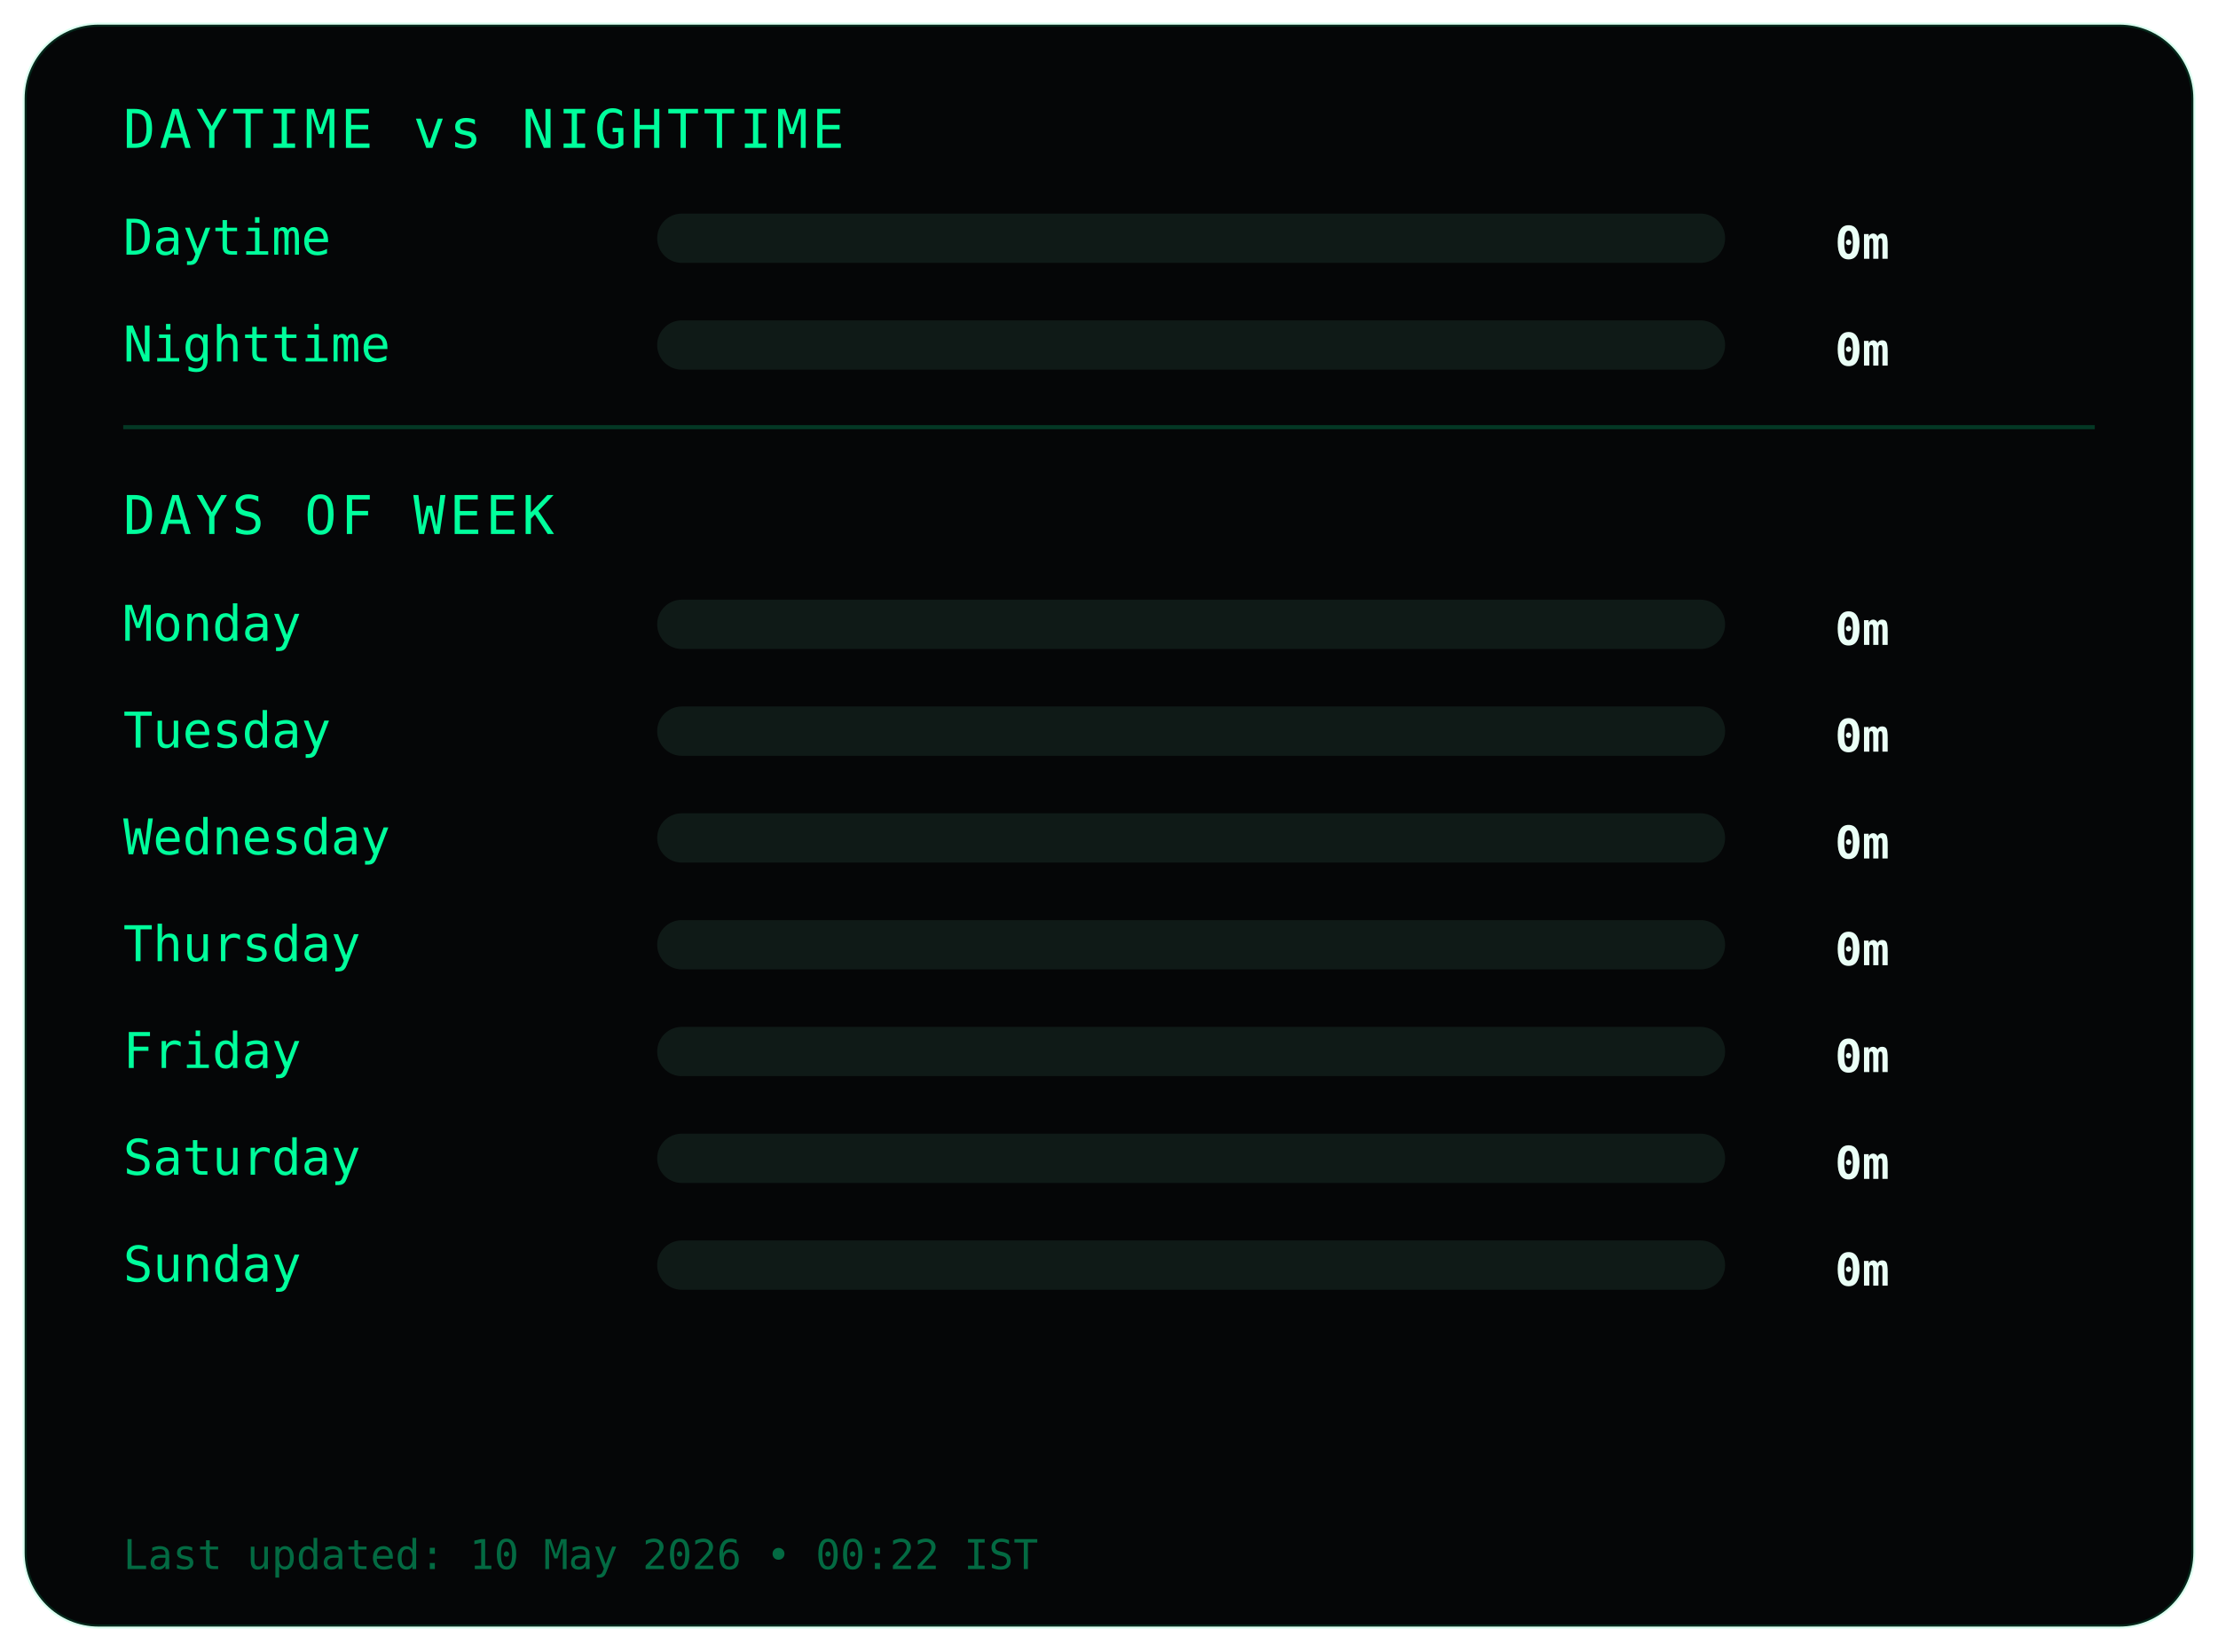
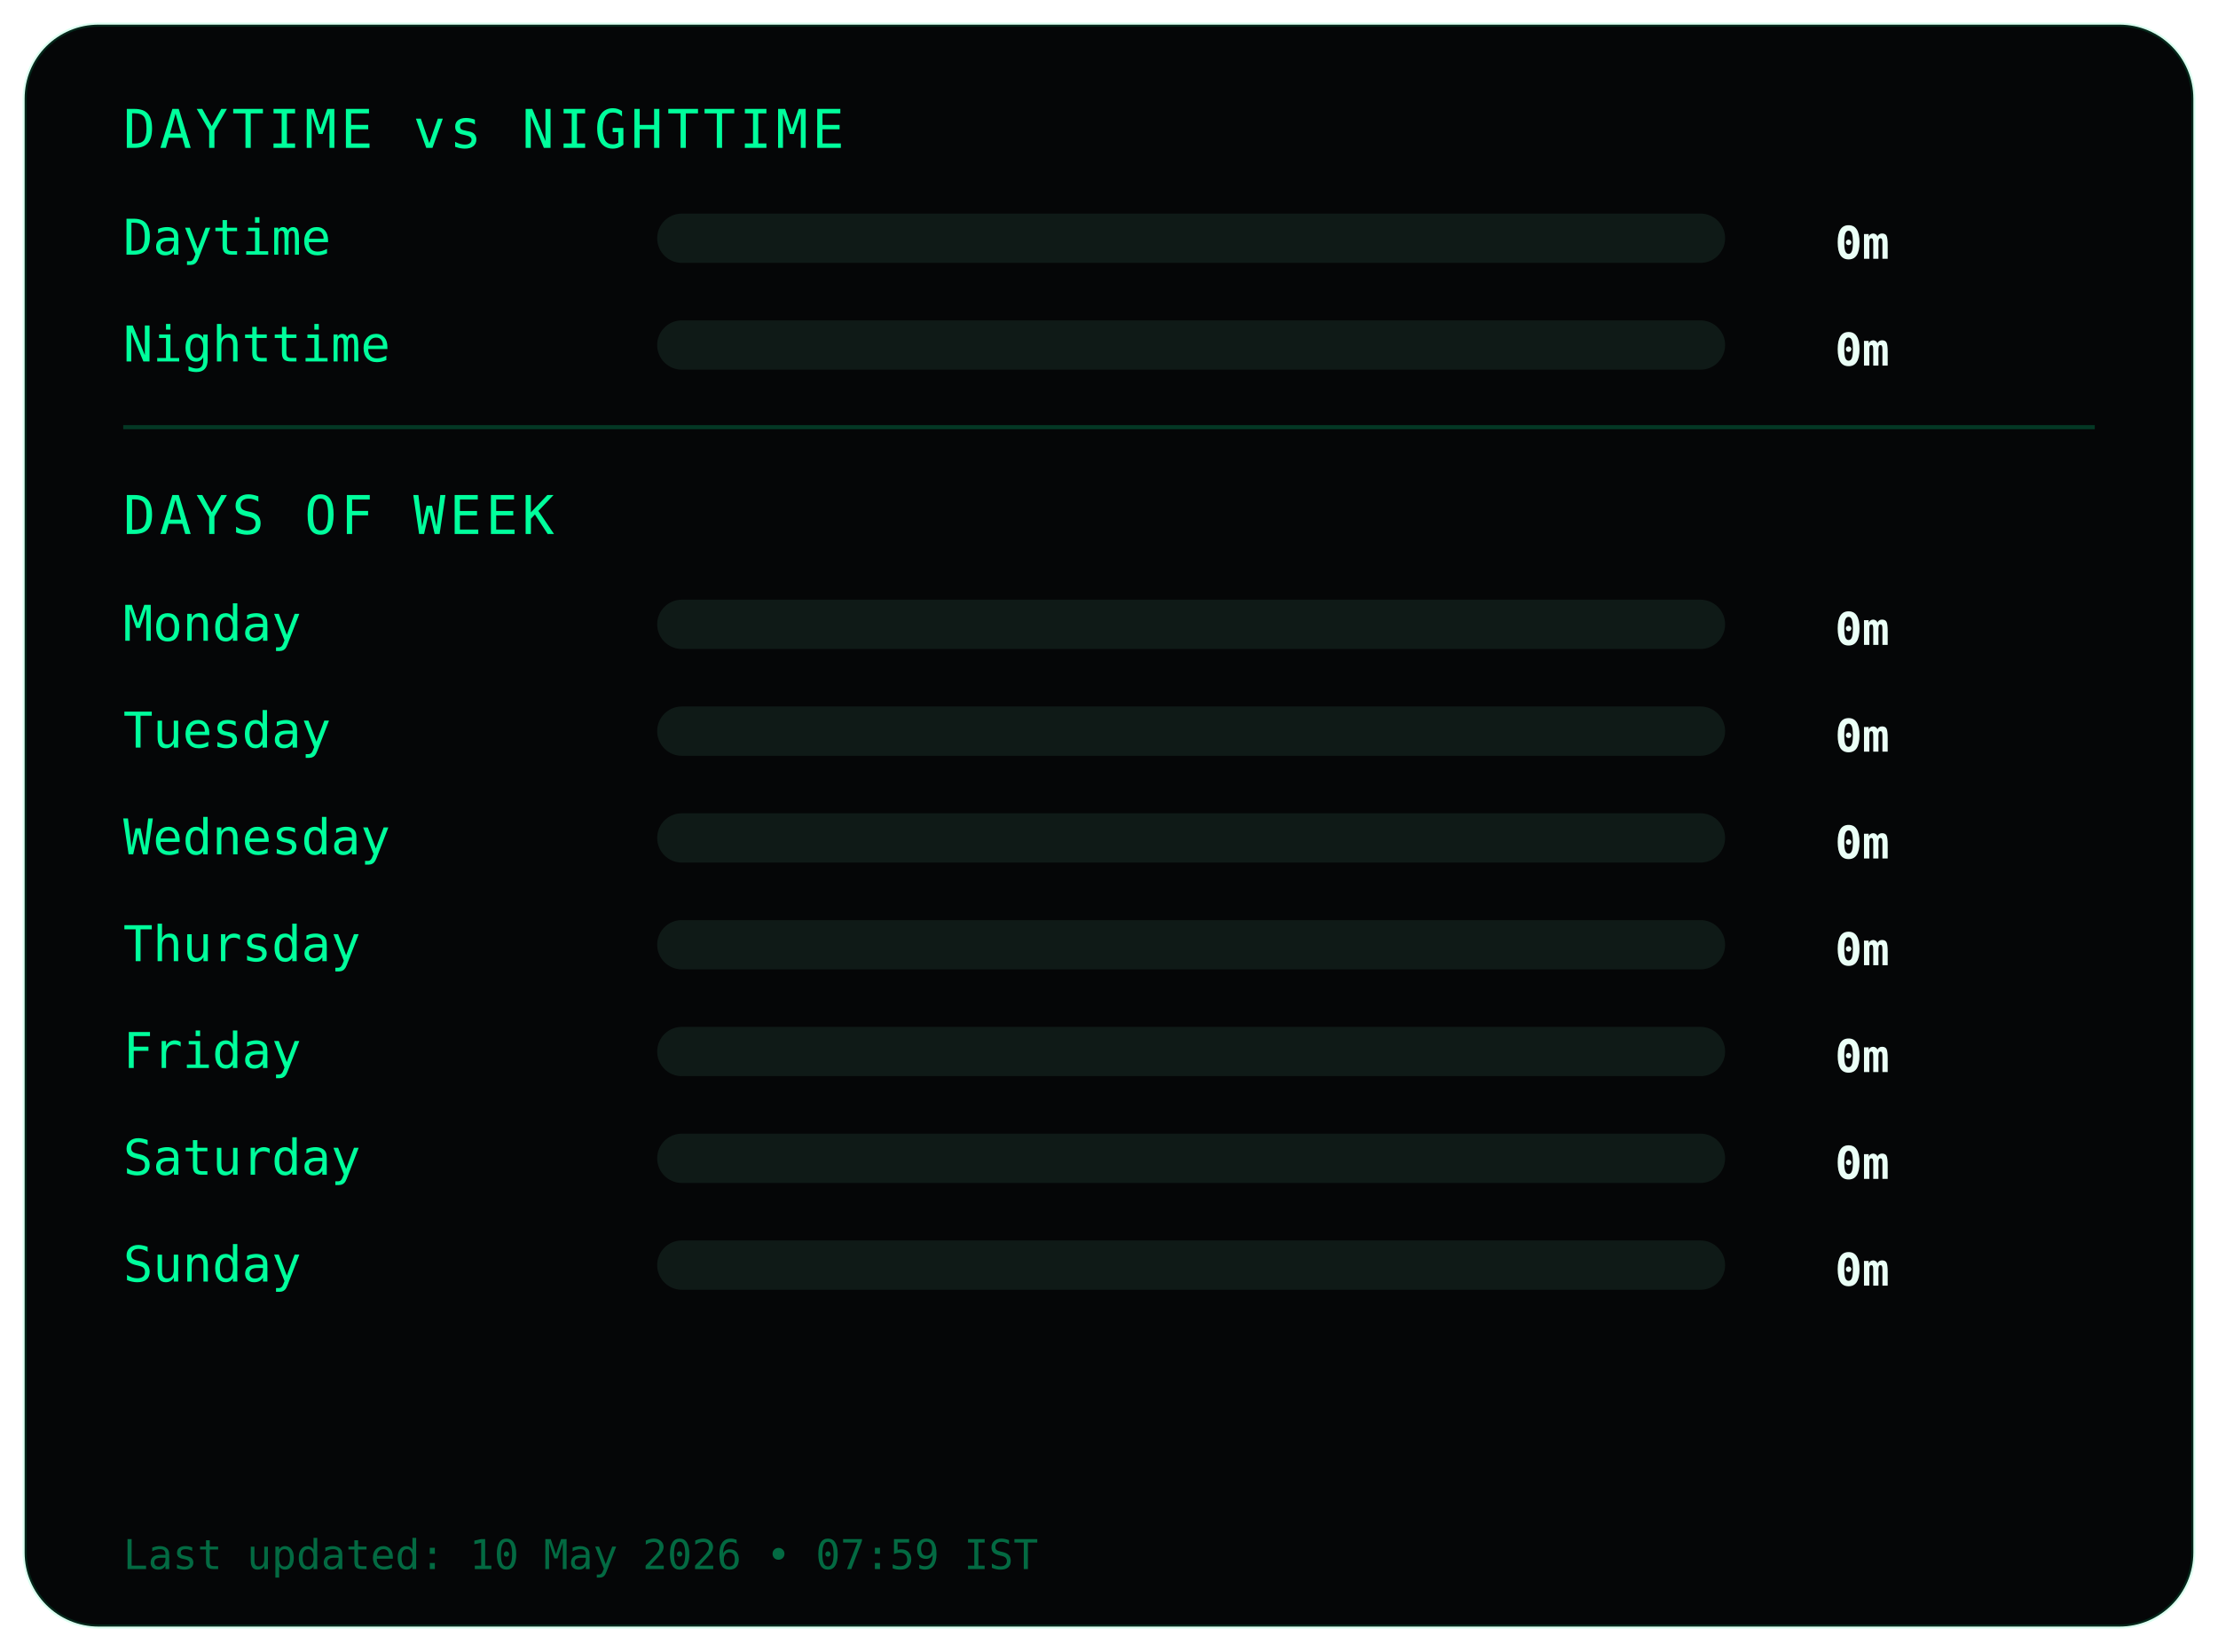
<svg xmlns="http://www.w3.org/2000/svg" width="540" height="402">
  <style>
.frame {
  fill:#050607;
  stroke:#00ff9c22;
  stroke-width:1;
}
.title {
  fill:#00ff9c;
  font-family:monospace;
  font-size:13px;
  letter-spacing:1px;
}
.label {
  fill:#00ff9c;
  font-family:monospace;
  font-size:12px;
}
.value {
  fill:#eafff6;
  font-family:monospace;
  font-size:11px;
  font-weight:bold;
  text-anchor:end;
}
.bar-bg { fill:#0f1a17; }
.bar { fill:#00ff9c; }
.divider { stroke:#00ff9c33; }
.footer {
  fill:#00ff9c66;
  font-family:monospace;
  font-size:10px;
}
</style>
  <rect class="frame" x="6" y="6" rx="18" width="528" height="390" />
  <text class="title" x="30" y="36">DAYTIME vs NIGHTTIME</text>
  <text class="label" x="30" y="62">Daytime</text>
  <rect class="bar-bg" x="160" y="52" width="260" height="12" rx="6" />
  <rect class="bar" x="160" y="52" width="0" height="12" rx="6" />
  <text class="value" x="460" y="63">0m</text>
  <text class="label" x="30" y="88">Nighttime</text>
  <rect class="bar-bg" x="160" y="78" width="260" height="12" rx="6" />
  <rect class="bar" x="160" y="78" width="0" height="12" rx="6" />
  <text class="value" x="460" y="89">0m</text>
  <line class="divider" x1="30" y1="104" x2="510" y2="104" />
  <text class="title" x="30" y="130">DAYS OF WEEK</text>
  <text class="label" x="30" y="156">Monday</text>
  <rect class="bar-bg" x="160" y="146" width="260" height="12" rx="6" />
  <rect class="bar" x="160" y="146" width="0" height="12" rx="6" />
  <text class="value" x="460" y="157">0m</text>
  <text class="label" x="30" y="182">Tuesday</text>
  <rect class="bar-bg" x="160" y="172" width="260" height="12" rx="6" />
  <rect class="bar" x="160" y="172" width="0" height="12" rx="6" />
  <text class="value" x="460" y="183">0m</text>
  <text class="label" x="30" y="208">Wednesday</text>
  <rect class="bar-bg" x="160" y="198" width="260" height="12" rx="6" />
  <rect class="bar" x="160" y="198" width="0" height="12" rx="6" />
  <text class="value" x="460" y="209">0m</text>
  <text class="label" x="30" y="234">Thursday</text>
  <rect class="bar-bg" x="160" y="224" width="260" height="12" rx="6" />
  <rect class="bar" x="160" y="224" width="0" height="12" rx="6" />
  <text class="value" x="460" y="235">0m</text>
  <text class="label" x="30" y="260">Friday</text>
  <rect class="bar-bg" x="160" y="250" width="260" height="12" rx="6" />
  <rect class="bar" x="160" y="250" width="0" height="12" rx="6" />
  <text class="value" x="460" y="261">0m</text>
  <text class="label" x="30" y="286">Saturday</text>
  <rect class="bar-bg" x="160" y="276" width="260" height="12" rx="6" />
  <rect class="bar" x="160" y="276" width="0" height="12" rx="6" />
  <text class="value" x="460" y="287">0m</text>
  <text class="label" x="30" y="312">Sunday</text>
  <rect class="bar-bg" x="160" y="302" width="260" height="12" rx="6" />
  <rect class="bar" x="160" y="302" width="0" height="12" rx="6" />
  <text class="value" x="460" y="313">0m</text>
  <text class="footer" x="30" y="382">
- Last updated: 10 May 2026 • 00:22 IST
+ Last updated: 10 May 2026 • 07:59 IST
</text>
</svg>
